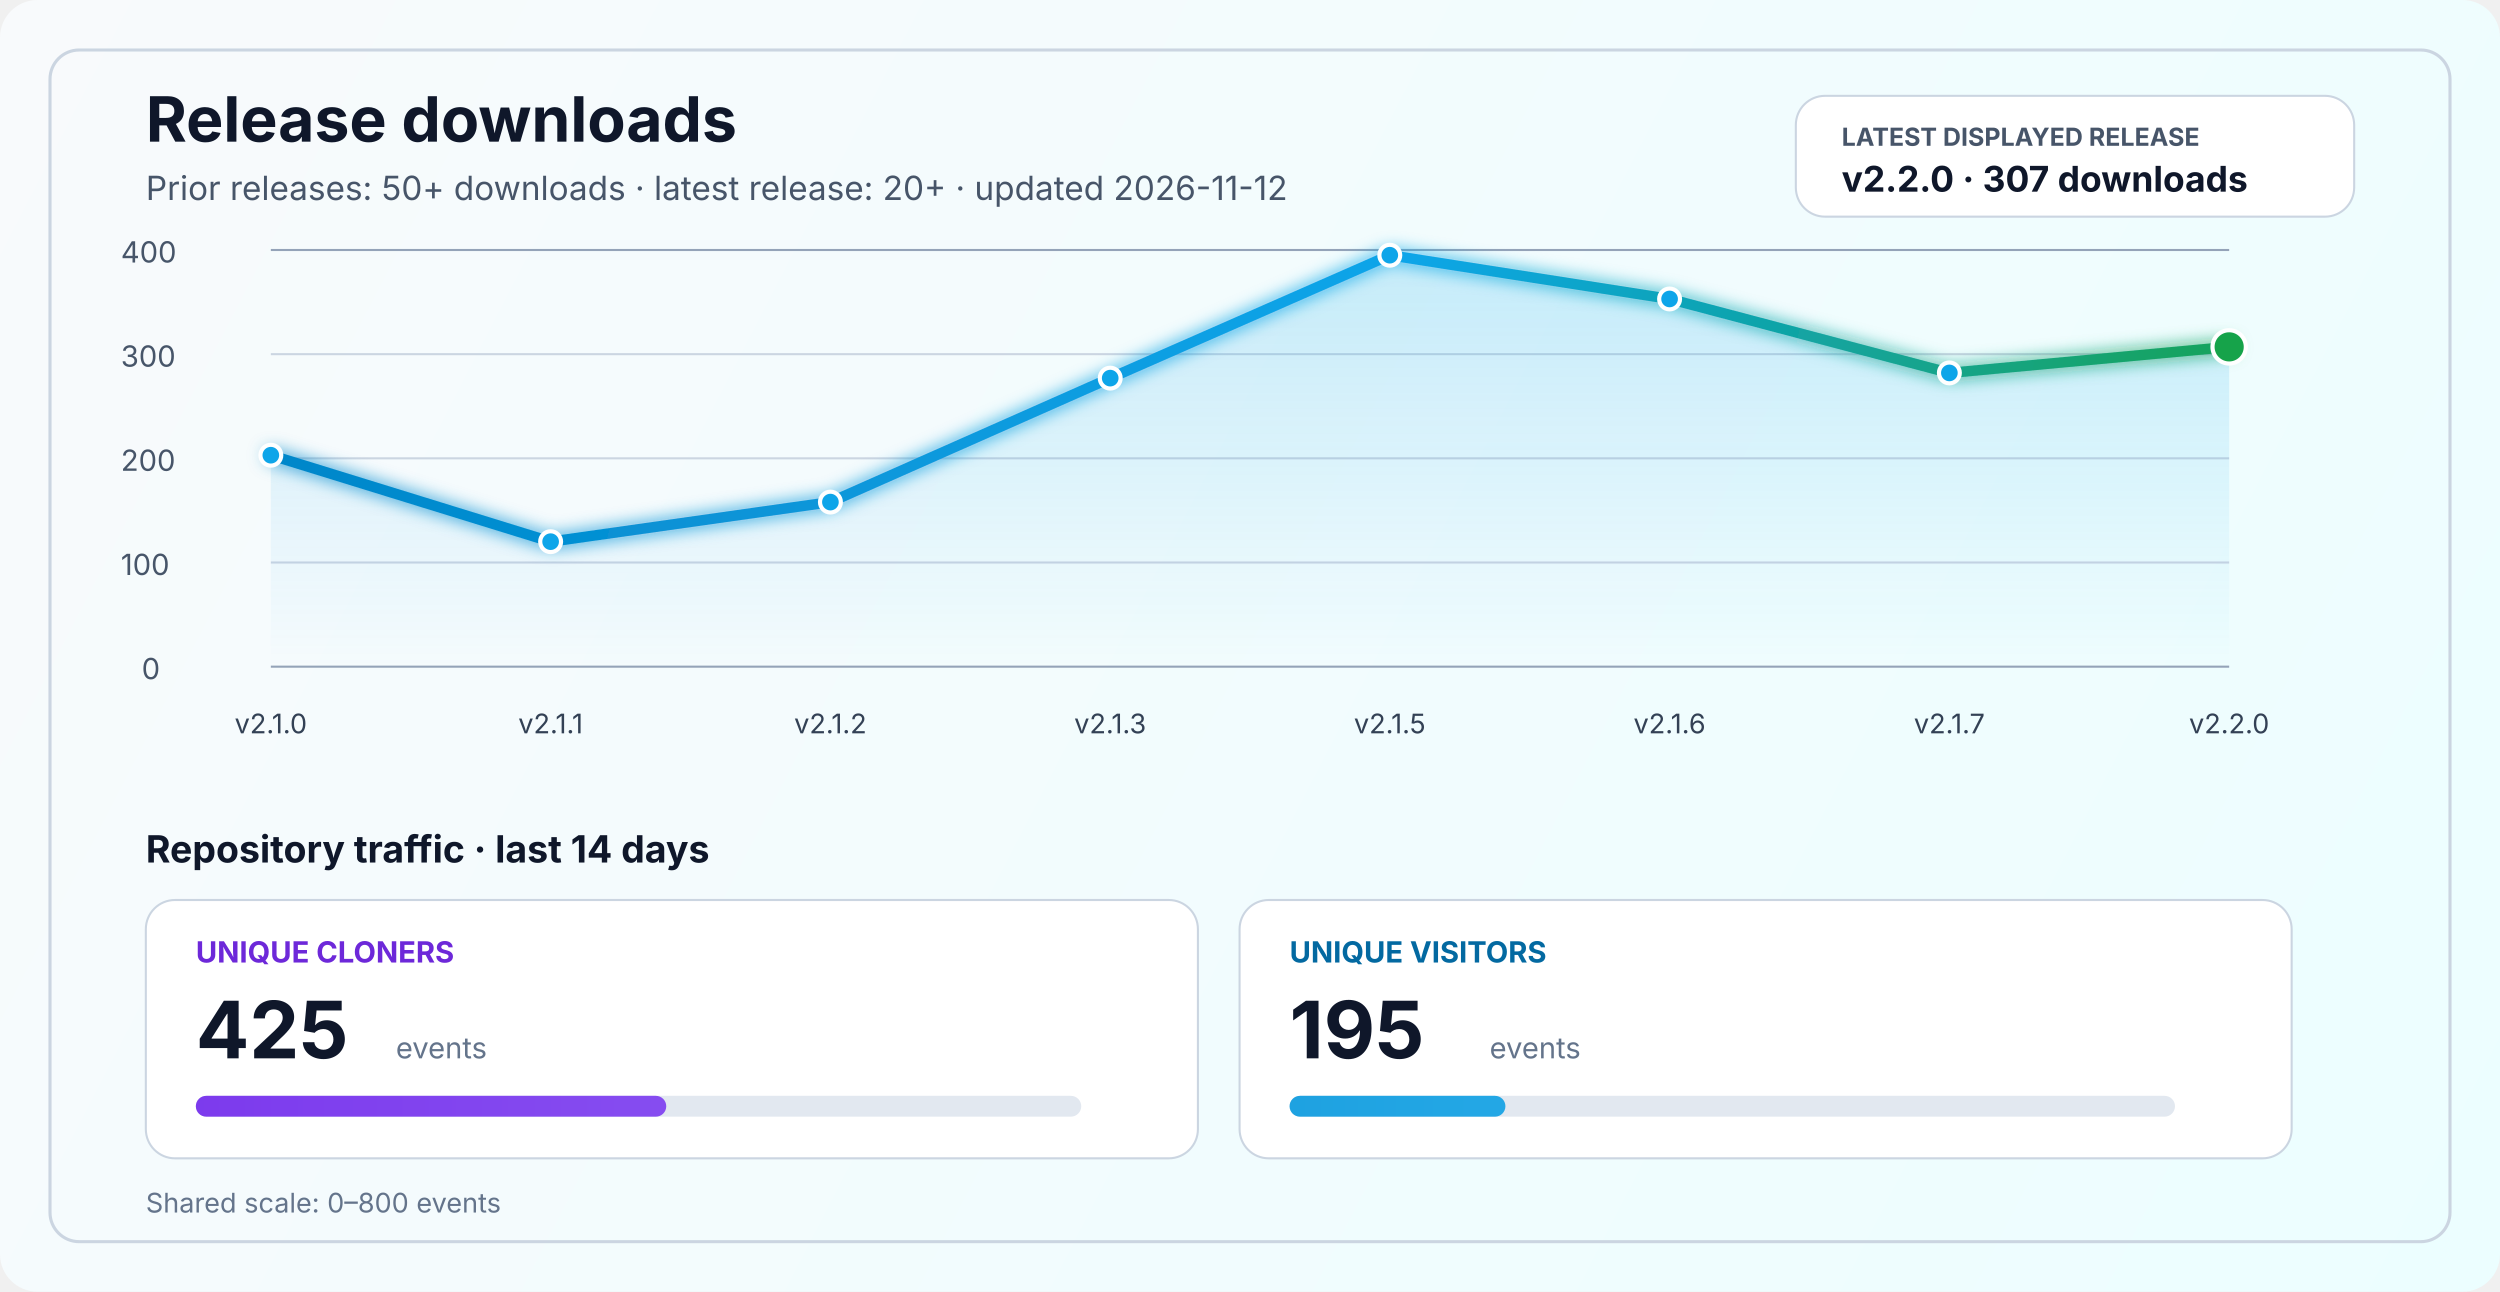
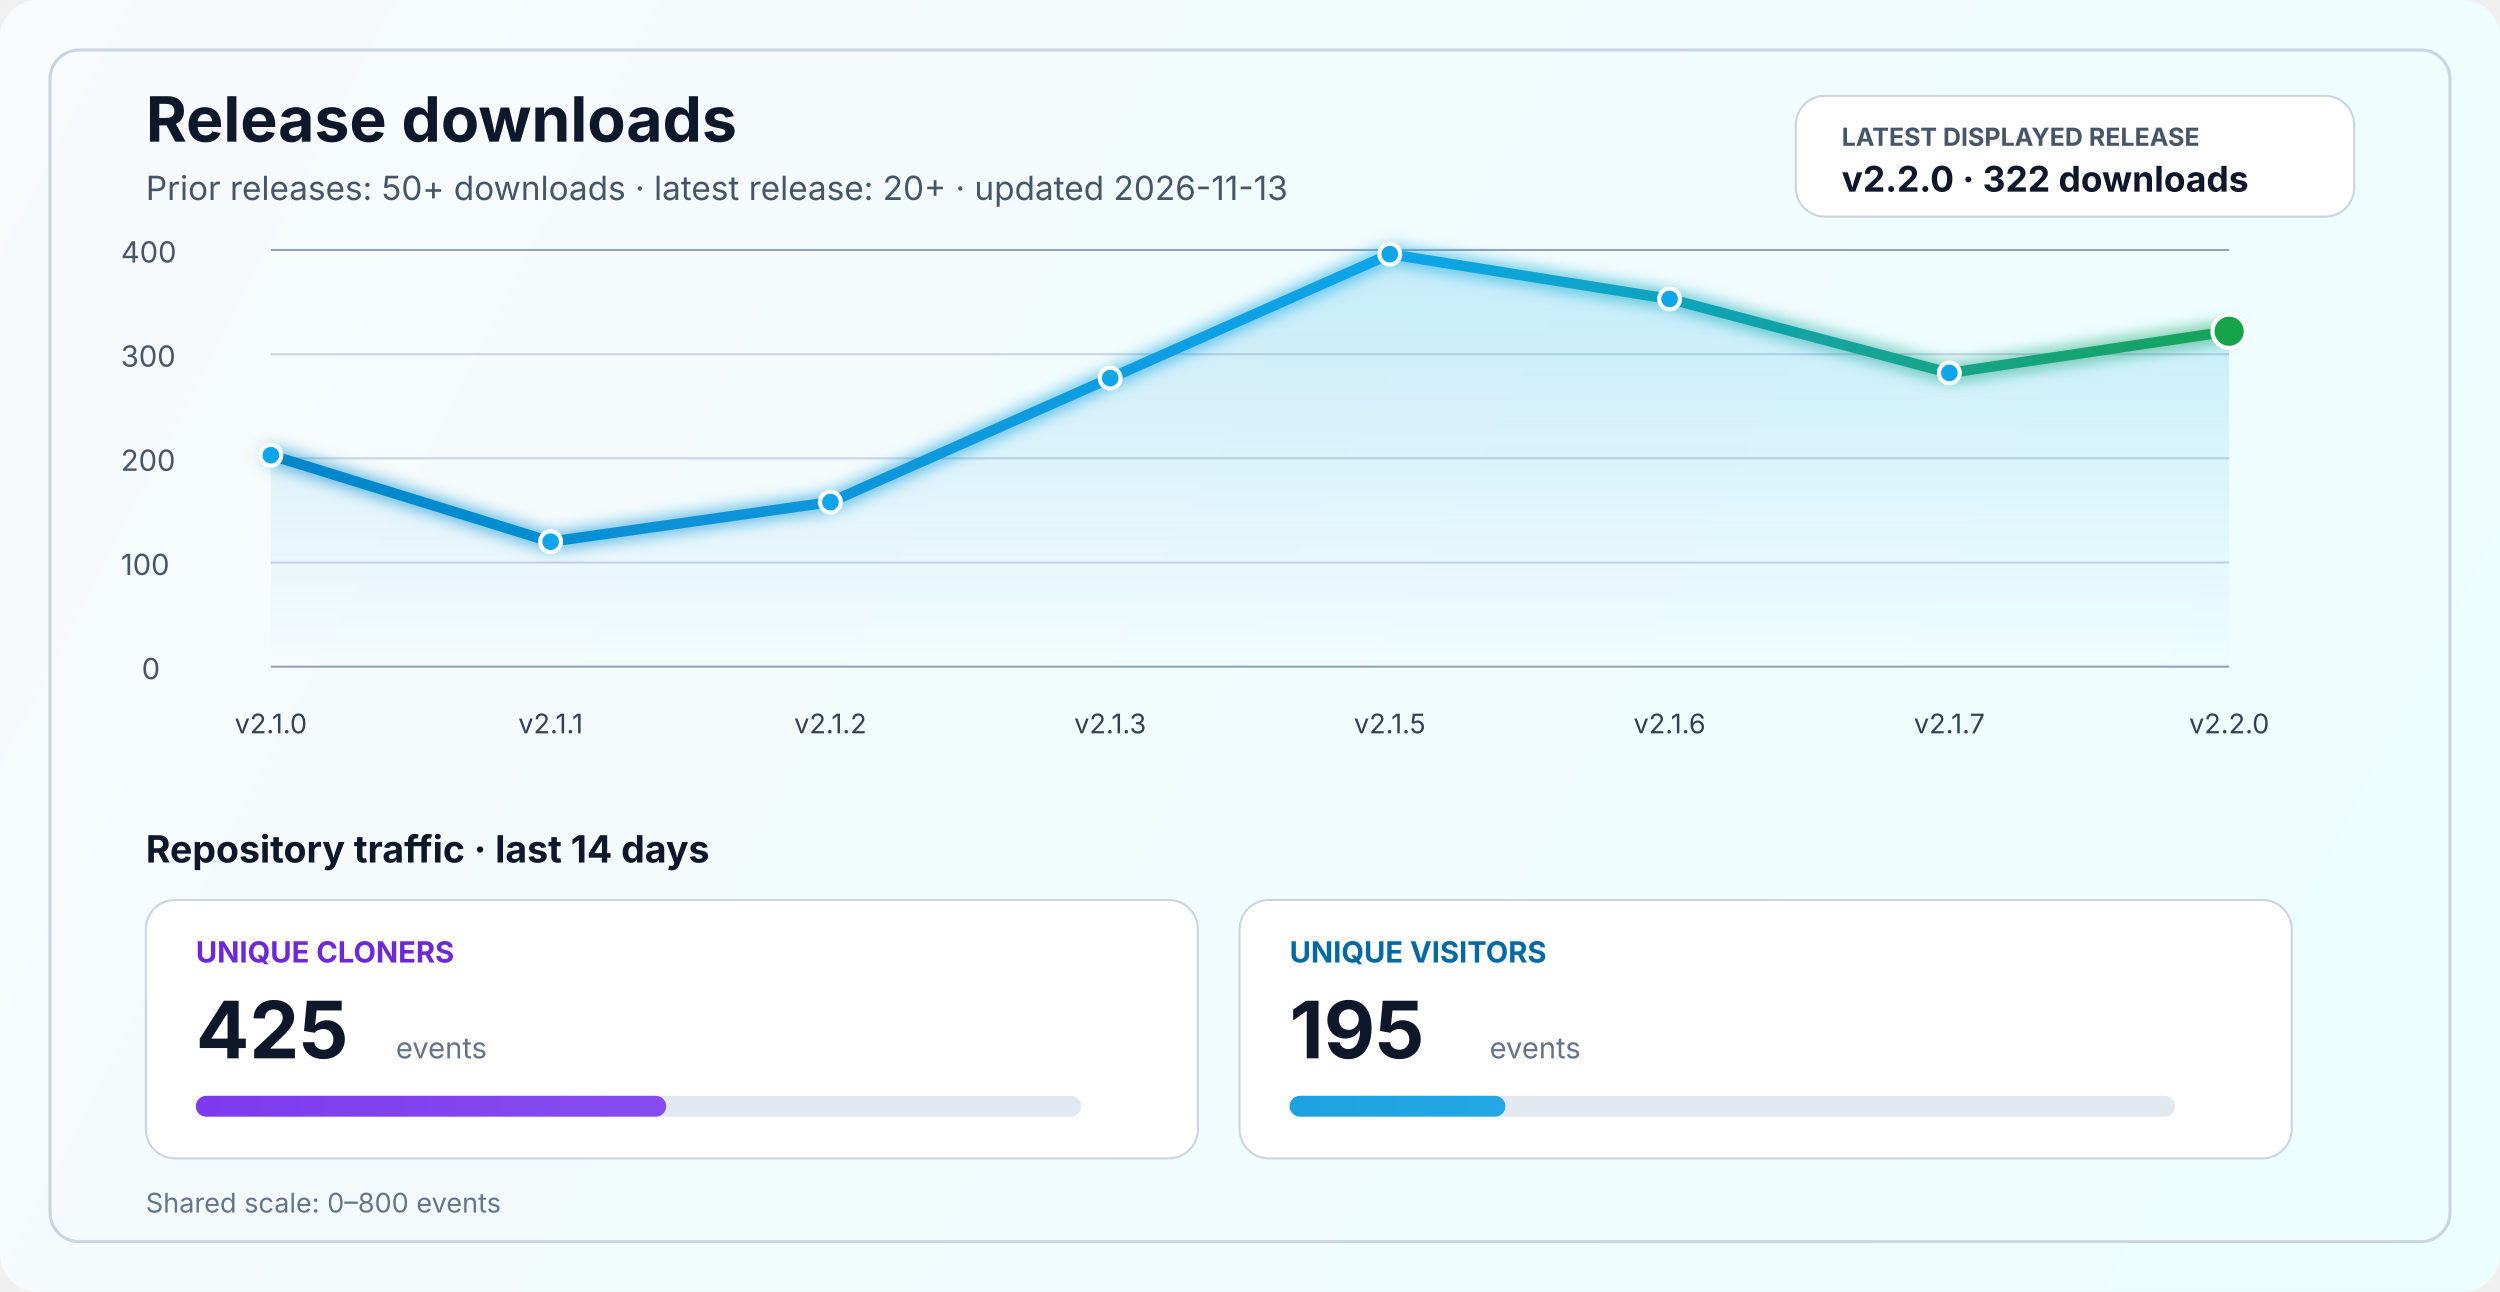
<svg xmlns="http://www.w3.org/2000/svg" width="1200" height="620" viewBox="0 0 1200 620" fill="none" role="img" aria-labelledby="title desc">
  <defs>
    <linearGradient id="bg" x1="0" y1="0" x2="1200" y2="620" gradientUnits="userSpaceOnUse">
      <stop stop-color="#F8FAFC" />
      <stop offset="1" stop-color="#ECFEFF" />
    </linearGradient>
    <linearGradient id="line" x1="130" y1="86" x2="1070" y2="340" gradientUnits="userSpaceOnUse">
      <stop stop-color="#0284C7" />
      <stop offset="0.55" stop-color="#0EA5E9" />
      <stop offset="1" stop-color="#16A34A" />
    </linearGradient>
    <linearGradient id="area" x1="0" y1="120" x2="0" y2="320" gradientUnits="userSpaceOnUse">
      <stop stop-color="#0EA5E9" stop-opacity="0.20" />
      <stop offset="1" stop-color="#0EA5E9" stop-opacity="0" />
    </linearGradient>
    <linearGradient id="cloneFill" x1="86" y1="450" x2="1110" y2="450" gradientUnits="userSpaceOnUse">
      <stop stop-color="#7C3AED" />
      <stop offset="1" stop-color="#A78BFA" />
    </linearGradient>
    <linearGradient id="viewFill" x1="86" y1="482" x2="1110" y2="482" gradientUnits="userSpaceOnUse">
      <stop stop-color="#0284C7" />
      <stop offset="1" stop-color="#38BDF8" />
    </linearGradient>
    <filter id="glow" x="-50%" y="-50%" width="200%" height="200%">
      <feGaussianBlur stdDeviation="4" result="blur" />
      <feMerge>
        <feMergeNode in="blur" />
        <feMergeNode in="SourceGraphic" />
      </feMerge>
    </filter>
  </defs>
  <rect width="1200" height="620" rx="18" fill="url(#bg)" />
  <rect x="24" y="24" width="1152" height="572" rx="14" stroke="#CBD5E1" stroke-width="1.5" />
  <text x="70" y="68" fill="#0F172A" font-size="30" font-family="SF Pro Display, -apple-system, BlinkMacSystemFont, Segoe UI, sans-serif" font-weight="700">Release downloads</text>
-   <text x="70" y="96" fill="#475569" font-size="16" font-family="SF Pro Text, -apple-system, BlinkMacSystemFont, Segoe UI, sans-serif">Prior releases: 50+ downloads · latest release: 20+ · updated 2026-11-12</text>
+   <text x="70" y="96" fill="#475569" font-size="16" font-family="SF Pro Text, -apple-system, BlinkMacSystemFont, Segoe UI, sans-serif">Prior releases: 50+ downloads · latest release: 20+ · updated 2026-11-13</text>
  <rect x="862" y="46" width="268" height="58" rx="14" fill="#FFFFFF" stroke="#CBD5E1" stroke-width="1" />
  <text x="884" y="70" fill="#475569" font-size="12" font-family="SF Pro Text, -apple-system, BlinkMacSystemFont, Segoe UI, sans-serif" font-weight="700">LATEST DISPLAYED RELEASE</text>
-   <text x="884" y="92" fill="#0F172A" font-size="17" font-family="SF Pro Text, -apple-system, BlinkMacSystemFont, Segoe UI, sans-serif" font-weight="700">v2.2.0 · 307 downloads</text>
+   <text x="884" y="92" fill="#0F172A" font-size="17" font-family="SF Pro Text, -apple-system, BlinkMacSystemFont, Segoe UI, sans-serif" font-weight="700">v2.2.0 · 322 downloads</text>
  <line x1="130" y1="320.0" x2="1070" y2="320.0" stroke="#94A3B8" stroke-width="1" />
  <line x1="130" y1="270.0" x2="1070" y2="270.0" stroke="#CBD5E1" stroke-width="1" />
  <line x1="130" y1="220.0" x2="1070" y2="220.0" stroke="#CBD5E1" stroke-width="1" />
  <line x1="130" y1="170.0" x2="1070" y2="170.0" stroke="#CBD5E1" stroke-width="1" />
  <line x1="130" y1="120.0" x2="1070" y2="120.0" stroke="#94A3B8" stroke-width="1" />
  <text x="68" y="326.0" fill="#475569" font-size="14" font-family="SF Pro Text, -apple-system, BlinkMacSystemFont, Segoe UI, sans-serif">0</text>
  <text x="58" y="276.0" fill="#475569" font-size="14" font-family="SF Pro Text, -apple-system, BlinkMacSystemFont, Segoe UI, sans-serif">100</text>
  <text x="58" y="226.0" fill="#475569" font-size="14" font-family="SF Pro Text, -apple-system, BlinkMacSystemFont, Segoe UI, sans-serif">200</text>
  <text x="58" y="176.0" fill="#475569" font-size="14" font-family="SF Pro Text, -apple-system, BlinkMacSystemFont, Segoe UI, sans-serif">300</text>
  <text x="58" y="126.0" fill="#475569" font-size="14" font-family="SF Pro Text, -apple-system, BlinkMacSystemFont, Segoe UI, sans-serif">400</text>
-   <path d="M 130.0 218.5 L 264.3 260.0 L 398.6 241.0 L 532.9 181.5 L 667.1 122.5 L 801.4 143.5 L 935.7 179.0 L 1070.0 166.5 L 1070 320 L 130 320 Z" fill="url(#area)" />
-   <polyline points="130.0,218.5 264.3,260.0 398.6,241.0 532.9,181.5 667.1,122.5 801.4,143.5 935.7,179.0 1070.0,166.5" fill="none" stroke="url(#line)" stroke-width="5" stroke-linecap="round" stroke-linejoin="round" filter="url(#glow)" />
+   <path d="M 130.0 218.5 L 264.3 260.0 L 398.6 241.0 L 532.9 181.5 L 667.1 122.0 L 801.4 143.5 L 935.7 179.0 L 1070.0 159.0 L 1070 320 L 130 320 Z" fill="url(#area)" />
+   <polyline points="130.0,218.5 264.3,260.0 398.6,241.0 532.9,181.5 667.1,122.0 801.4,143.5 935.7,179.0 1070.0,159.0" fill="none" stroke="url(#line)" stroke-width="5" stroke-linecap="round" stroke-linejoin="round" filter="url(#glow)" />
  <circle cx="130.0" cy="218.5" r="5" fill="#0EA5E9" stroke="#FFFFFF" stroke-width="2" />
  <circle cx="264.3" cy="260.0" r="5" fill="#0EA5E9" stroke="#FFFFFF" stroke-width="2" />
  <circle cx="398.6" cy="241.0" r="5" fill="#0EA5E9" stroke="#FFFFFF" stroke-width="2" />
  <circle cx="532.9" cy="181.5" r="5" fill="#0EA5E9" stroke="#FFFFFF" stroke-width="2" />
-   <circle cx="667.1" cy="122.5" r="5" fill="#0EA5E9" stroke="#FFFFFF" stroke-width="2" />
+   <circle cx="667.1" cy="122.0" r="5" fill="#0EA5E9" stroke="#FFFFFF" stroke-width="2" />
  <circle cx="801.4" cy="143.5" r="5" fill="#0EA5E9" stroke="#FFFFFF" stroke-width="2" />
  <circle cx="935.7" cy="179.0" r="5" fill="#0EA5E9" stroke="#FFFFFF" stroke-width="2" />
-   <circle cx="1070.0" cy="166.5" r="8" fill="#16A34A" stroke="#FFFFFF" stroke-width="2" />
+   <circle cx="1070.0" cy="159.0" r="8" fill="#16A34A" stroke="#FFFFFF" stroke-width="2" />
  <text x="130.0" y="352" text-anchor="middle" fill="#334155" font-size="13" font-family="SF Pro Text, -apple-system, BlinkMacSystemFont, Segoe UI, sans-serif">v2.1.0</text>
  <text x="264.3" y="352" text-anchor="middle" fill="#334155" font-size="13" font-family="SF Pro Text, -apple-system, BlinkMacSystemFont, Segoe UI, sans-serif">v2.1.1</text>
  <text x="398.6" y="352" text-anchor="middle" fill="#334155" font-size="13" font-family="SF Pro Text, -apple-system, BlinkMacSystemFont, Segoe UI, sans-serif">v2.1.2</text>
  <text x="532.9" y="352" text-anchor="middle" fill="#334155" font-size="13" font-family="SF Pro Text, -apple-system, BlinkMacSystemFont, Segoe UI, sans-serif">v2.1.3</text>
  <text x="667.1" y="352" text-anchor="middle" fill="#334155" font-size="13" font-family="SF Pro Text, -apple-system, BlinkMacSystemFont, Segoe UI, sans-serif">v2.1.5</text>
  <text x="801.4" y="352" text-anchor="middle" fill="#334155" font-size="13" font-family="SF Pro Text, -apple-system, BlinkMacSystemFont, Segoe UI, sans-serif">v2.1.6</text>
  <text x="935.7" y="352" text-anchor="middle" fill="#334155" font-size="13" font-family="SF Pro Text, -apple-system, BlinkMacSystemFont, Segoe UI, sans-serif">v2.1.7</text>
  <text x="1070.0" y="352" text-anchor="middle" fill="#334155" font-size="13" font-family="SF Pro Text, -apple-system, BlinkMacSystemFont, Segoe UI, sans-serif">v2.2.0</text>
  <text x="70" y="414" fill="#0F172A" font-size="18" font-family="SF Pro Text, -apple-system, BlinkMacSystemFont, Segoe UI, sans-serif" font-weight="700">Repository traffic · last 14 days</text>
  <rect x="70" y="432" width="505" height="124" rx="14" fill="#FFFFFF" stroke="#CBD5E1" stroke-width="1" />
  <text x="94" y="462" fill="#6D28D9" font-size="14" font-family="SF Pro Text, -apple-system, BlinkMacSystemFont, Segoe UI, sans-serif" font-weight="700">UNIQUE CLONERS</text>
  <text x="94" y="508" fill="#0F172A" font-size="38" font-family="SF Pro Display, -apple-system, BlinkMacSystemFont, Segoe UI, sans-serif" font-weight="700">425</text>
  <text x="190" y="508" fill="#64748B" font-size="14" font-family="SF Pro Text, -apple-system, BlinkMacSystemFont, Segoe UI, sans-serif">events</text>
  <rect x="94" y="526" width="425" height="10" rx="5" fill="#E2E8F0" />
  <rect x="94" y="526" width="225.8" height="10" rx="5" fill="url(#cloneFill)" />
  <rect x="595" y="432" width="505" height="124" rx="14" fill="#FFFFFF" stroke="#CBD5E1" stroke-width="1" />
  <text x="619" y="462" fill="#0369A1" font-size="14" font-family="SF Pro Text, -apple-system, BlinkMacSystemFont, Segoe UI, sans-serif" font-weight="700">UNIQUE VISITORS</text>
  <text x="619" y="508" fill="#0F172A" font-size="38" font-family="SF Pro Display, -apple-system, BlinkMacSystemFont, Segoe UI, sans-serif" font-weight="700">195</text>
  <text x="715" y="508" fill="#64748B" font-size="14" font-family="SF Pro Text, -apple-system, BlinkMacSystemFont, Segoe UI, sans-serif">events</text>
  <rect x="619" y="526" width="425" height="10" rx="5" fill="#E2E8F0" />
  <rect x="619" y="526" width="103.6" height="10" rx="5" fill="url(#viewFill)" />
  <text x="70" y="582" fill="#64748B" font-size="13" font-family="SF Pro Text, -apple-system, BlinkMacSystemFont, Segoe UI, sans-serif">Shared scale: 0–800 events</text>
</svg>
